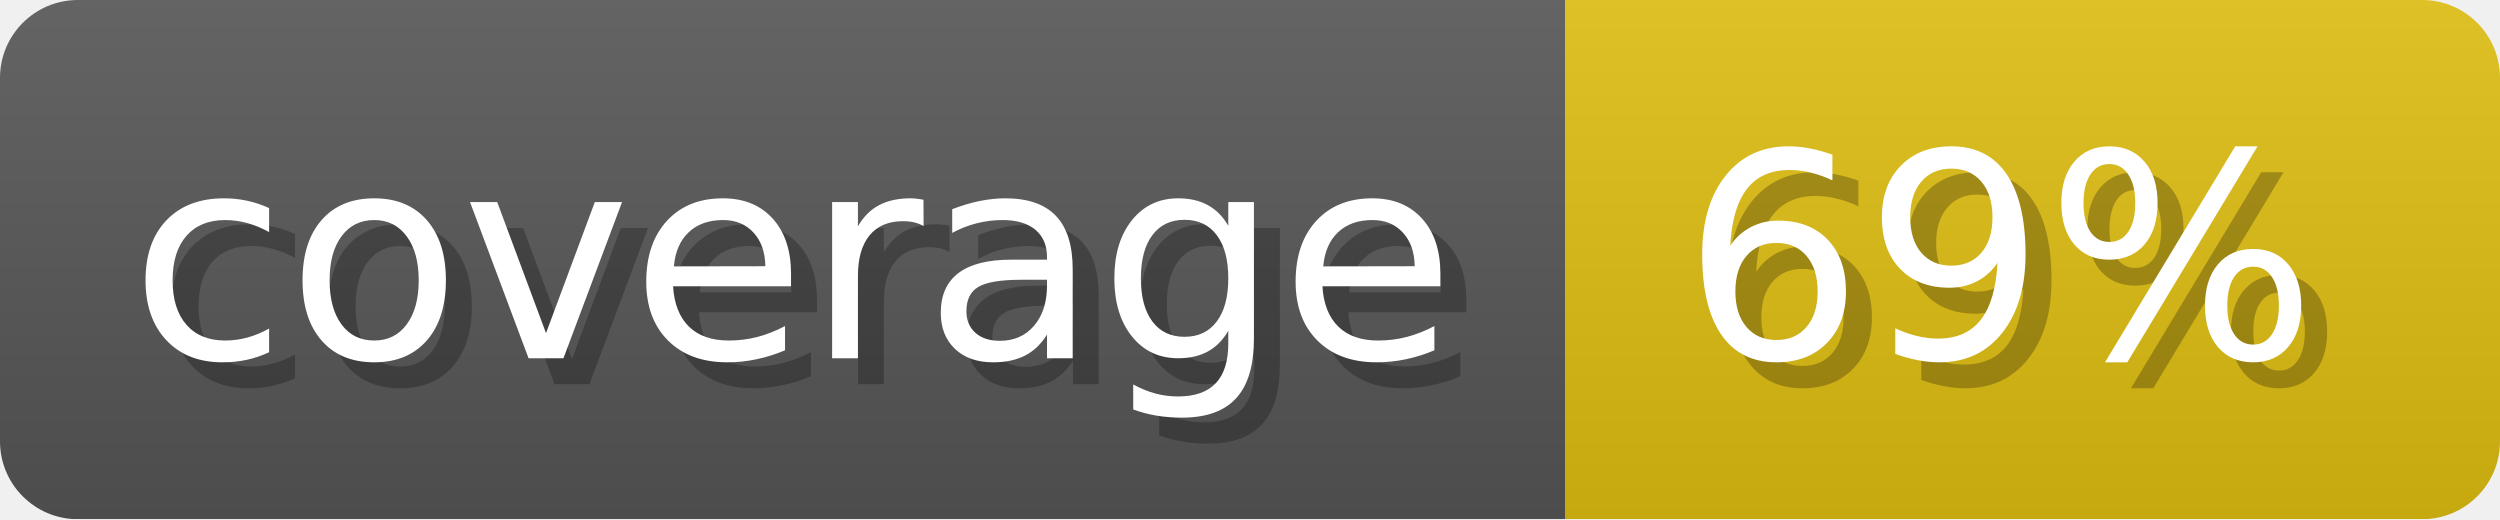
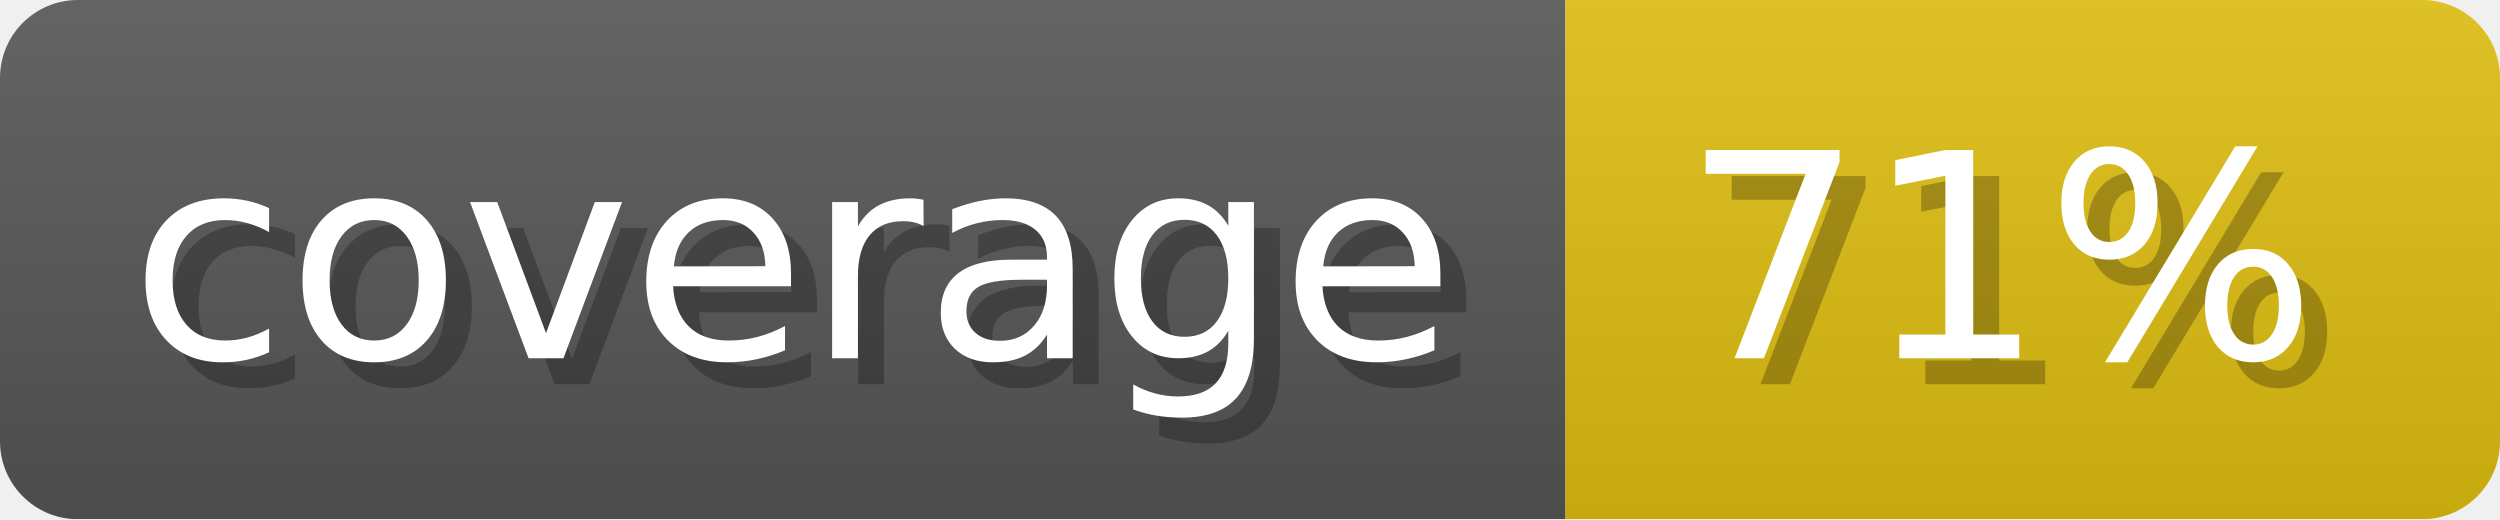
- <svg xmlns="http://www.w3.org/2000/svg" width="96.3" height="20" viewBox="0 0 963 200" role="img" aria-label="coverage: 69%">
+ <svg xmlns="http://www.w3.org/2000/svg" width="96.3" height="20" viewBox="0 0 963 200" role="img" aria-label="coverage: 71%">
  <linearGradient id="a" x2="0" y2="100%">
    <stop offset="0" stop-opacity=".1" stop-color="#EEE" />
    <stop offset="1" stop-opacity=".1" />
  </linearGradient>
  <mask id="m">
    <rect width="963" height="200" rx="30" fill="#FFF" />
  </mask>
  <g mask="url(#m)">
    <rect width="603" height="200" fill="#555" />
    <rect width="360" height="200" fill="#DB1" x="603" />
    <rect width="963" height="200" fill="url(#a)" />
  </g>
  <g aria-hidden="true" fill="#fff" text-anchor="start" font-family="Verdana,DejaVu Sans,sans-serif" font-size="110">
    <text x="60" y="148" textLength="503" fill="#000" opacity="0.25">coverage</text>
    <text x="50" y="138" textLength="503">coverage</text>
-     <text x="658" y="148" textLength="260" fill="#000" opacity="0.25">69%</text>
-     <text x="648" y="138" textLength="260">69%</text>
+     <text x="658" y="148" textLength="260" fill="#000" opacity="0.25">71%</text>
+     <text x="648" y="138" textLength="260">71%</text>
  </g>
</svg>
